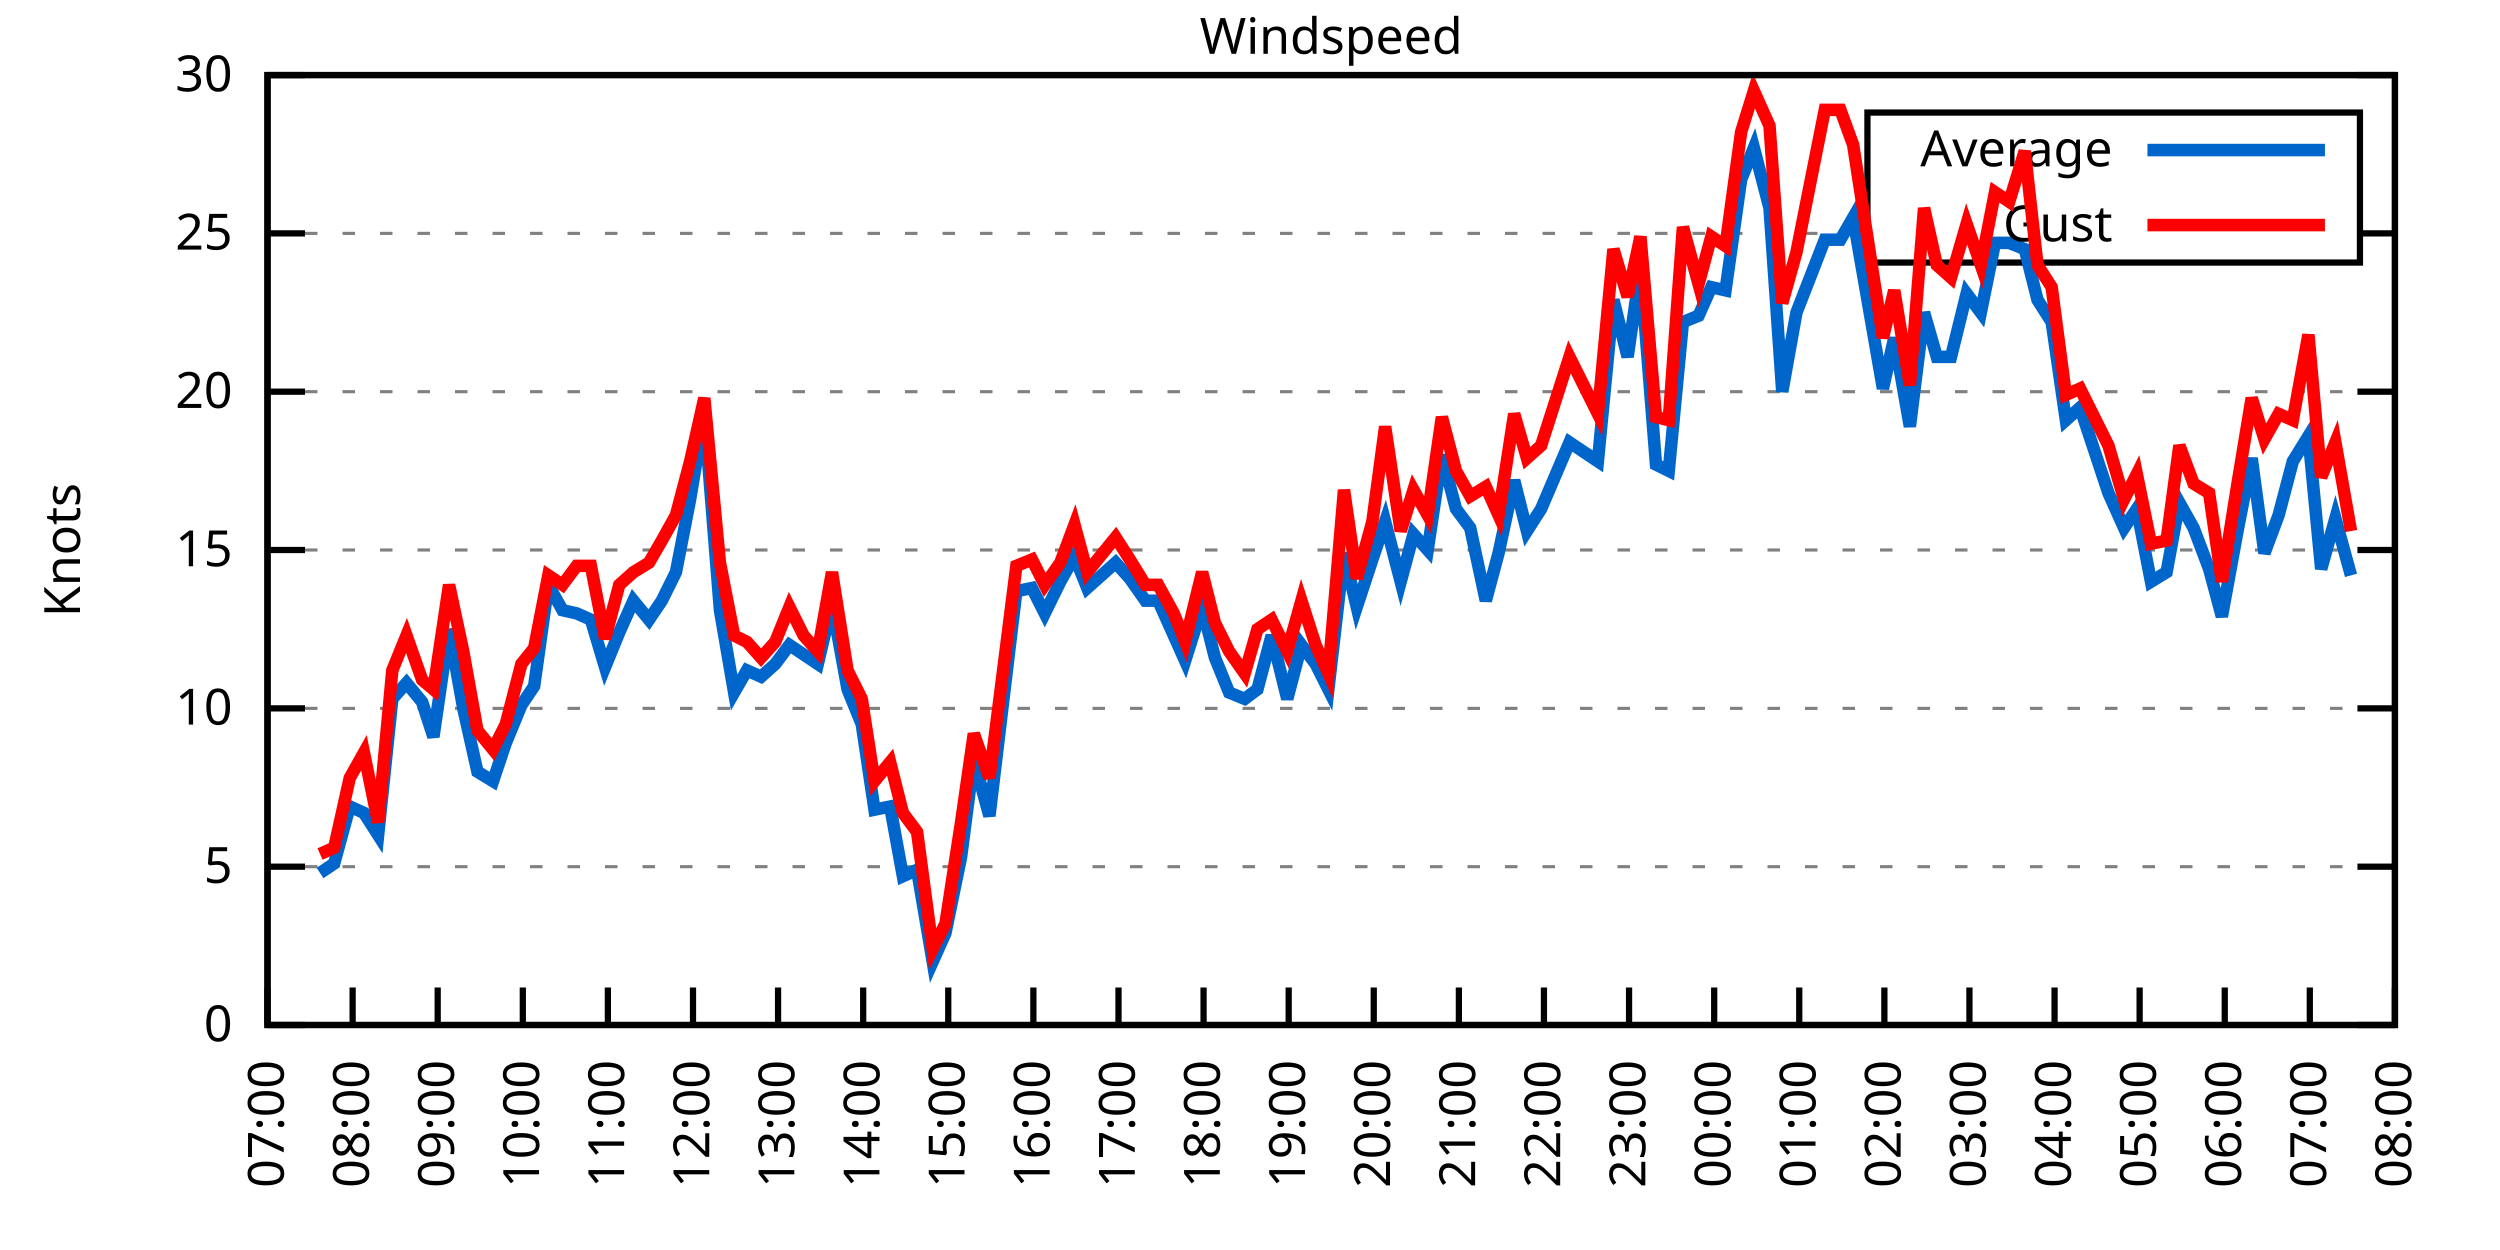
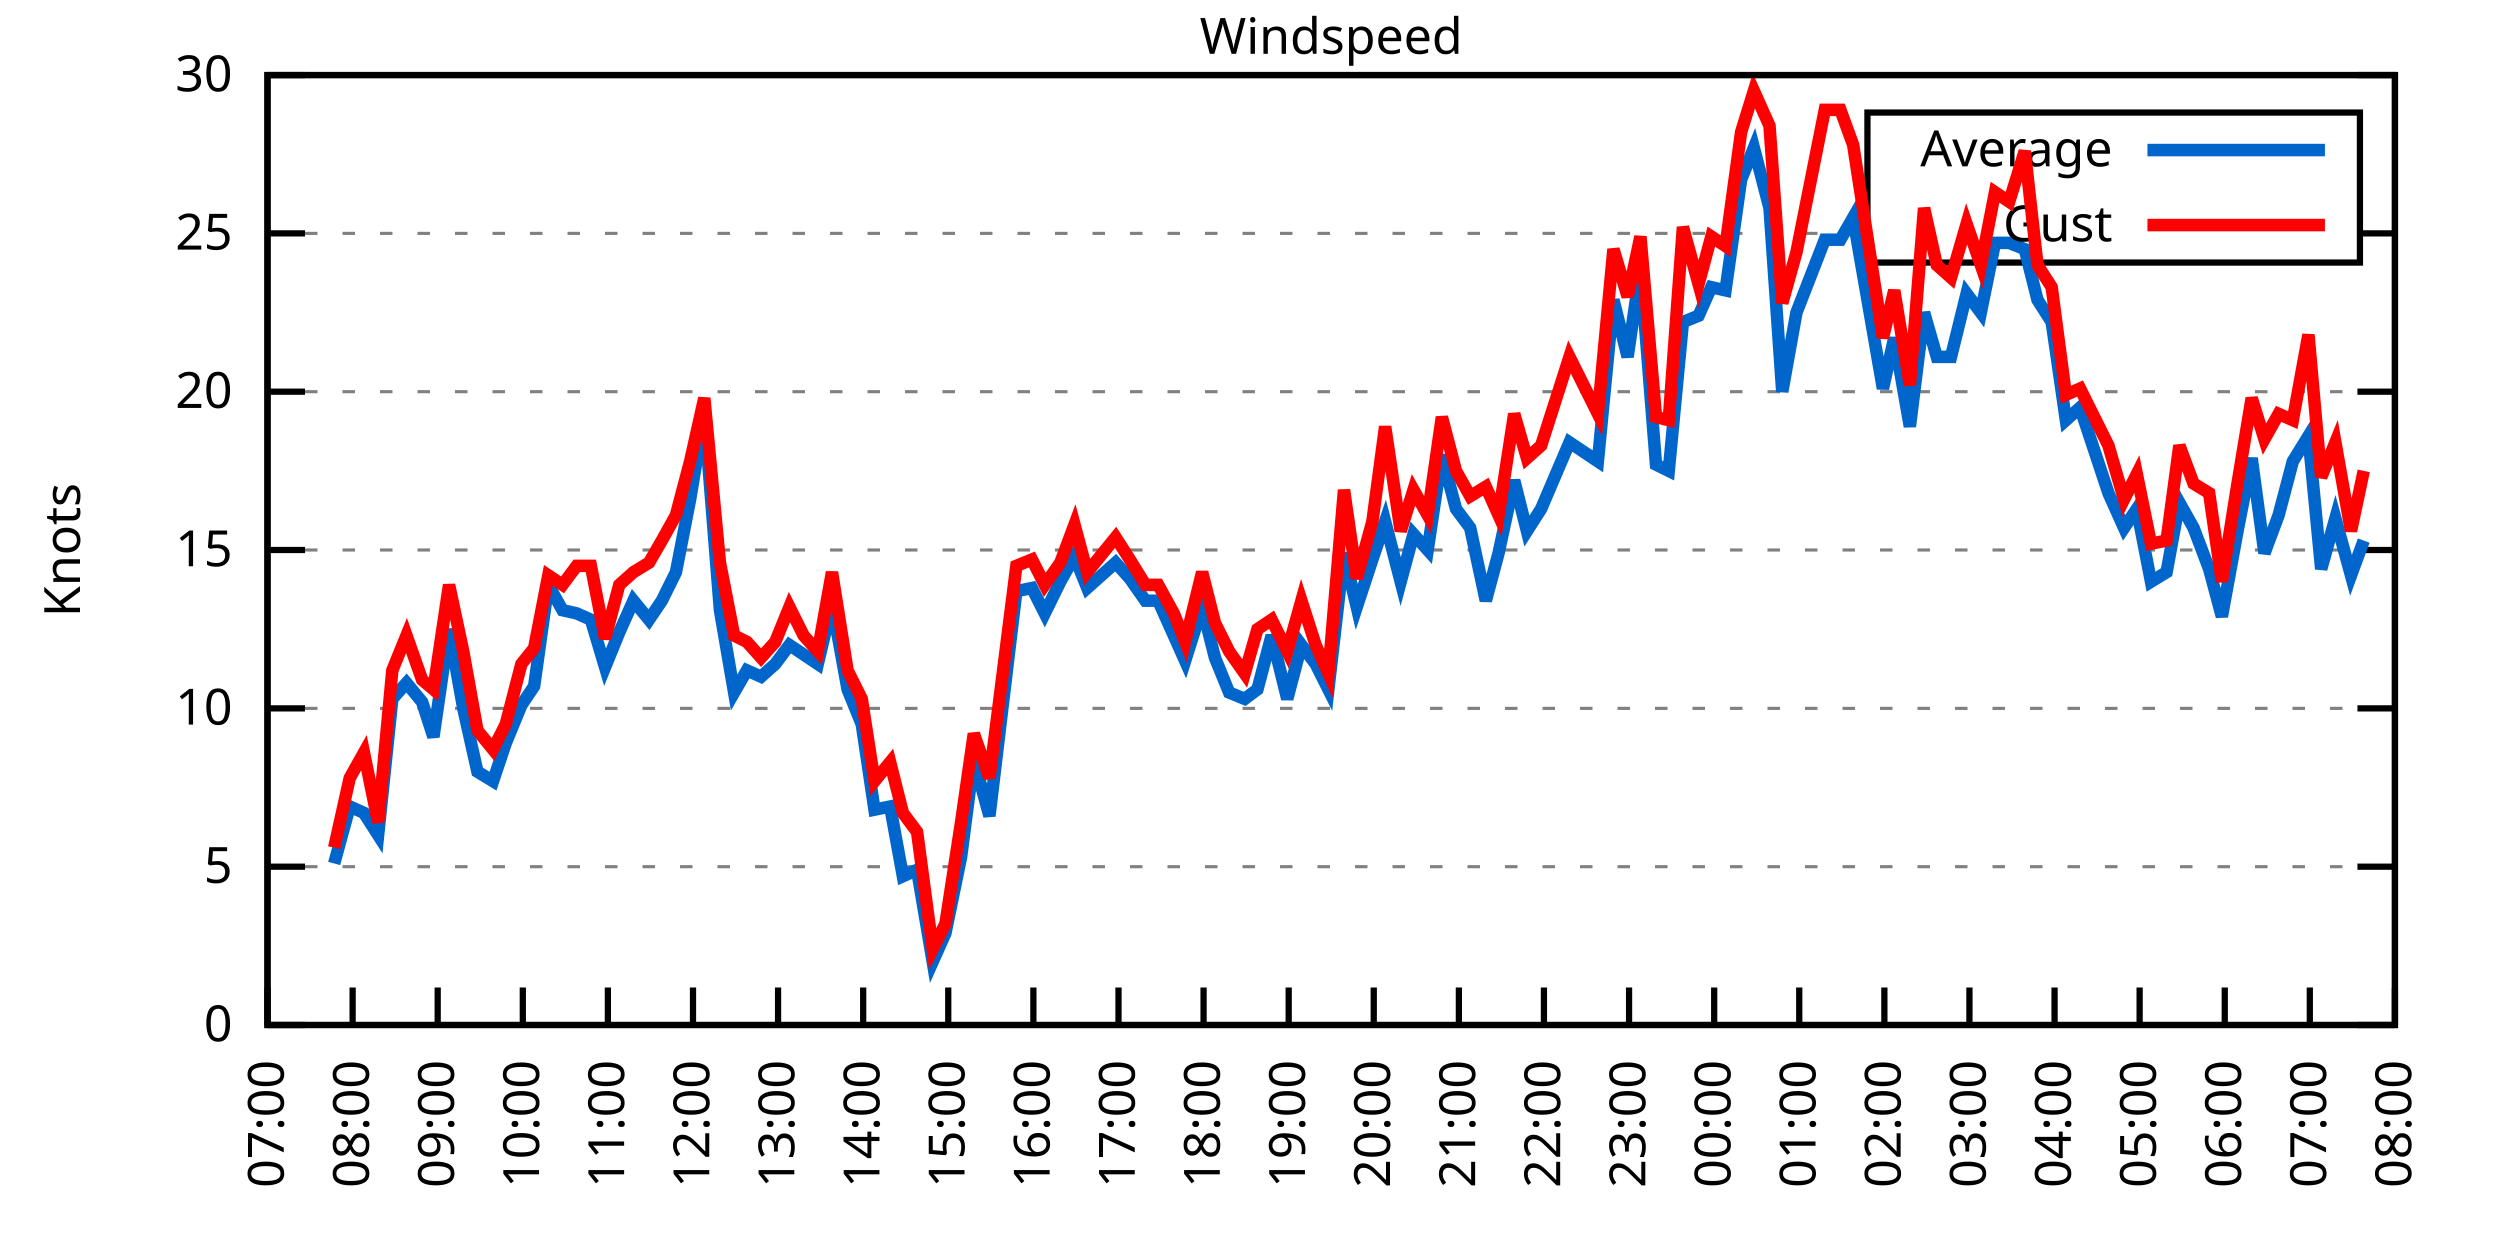
<svg xmlns="http://www.w3.org/2000/svg" xmlns:xlink="http://www.w3.org/1999/xlink" width="400" height="200" viewBox="0 0 400 200">
  <g id="gnuplot_canvas">
    <rect x="0" y="0" width="400" height="200" fill="none" />
    <defs>
      <circle id="gpDot" r="0.5" stroke-width="0.5" stroke="currentColor" />
      <path id="gpPt0" stroke-width="0.333" stroke="currentColor" d="M-1,0 h2 M0,-1 v2" />
      <path id="gpPt1" stroke-width="0.333" stroke="currentColor" d="M-1,-1 L1,1 M1,-1 L-1,1" />
      <path id="gpPt2" stroke-width="0.333" stroke="currentColor" d="M-1,0 L1,0 M0,-1 L0,1 M-1,-1 L1,1 M-1,1 L1,-1" />
      <rect id="gpPt3" stroke-width="0.333" stroke="currentColor" x="-1" y="-1" width="2" height="2" />
      <rect id="gpPt4" stroke-width="0.333" stroke="currentColor" fill="currentColor" x="-1" y="-1" width="2" height="2" />
      <circle id="gpPt5" stroke-width="0.333" stroke="currentColor" cx="0" cy="0" r="1" />
      <use xlink:href="#gpPt5" id="gpPt6" fill="currentColor" stroke="none" />
      <path id="gpPt7" stroke-width="0.333" stroke="currentColor" d="M0,-1.33 L-1.33,0.67 L1.33,0.67 z" />
      <use xlink:href="#gpPt7" id="gpPt8" fill="currentColor" stroke="none" />
      <use xlink:href="#gpPt7" id="gpPt9" stroke="currentColor" transform="rotate(180)" />
      <use xlink:href="#gpPt9" id="gpPt10" fill="currentColor" stroke="none" />
      <use xlink:href="#gpPt3" id="gpPt11" stroke="currentColor" transform="rotate(45)" />
      <use xlink:href="#gpPt11" id="gpPt12" fill="currentColor" stroke="none" />
      <path id="gpPt13" stroke-width="0.333" stroke="currentColor" d="M0,1.330 L1.265,0.411 L0.782,-1.067 L-0.782,-1.076 L-1.265,0.411 z" />
      <use xlink:href="#gpPt13" id="gpPt14" fill="currentColor" stroke="none" />
      <filter id="textbox" filterUnits="objectBoundingBox" x="0" y="0" height="1" width="1">
        <feFlood flood-color="white" flood-opacity="1" result="bgnd" />
        <feComposite in="SourceGraphic" in2="bgnd" operator="atop" />
      </filter>
      <filter id="greybox" filterUnits="objectBoundingBox" x="0" y="0" height="1" width="1">
        <feFlood flood-color="lightgrey" flood-opacity="1" result="grey" />
        <feComposite in="SourceGraphic" in2="grey" operator="atop" />
      </filter>
    </defs>
    <g fill="none" color="white" stroke="currentColor" stroke-width="1.00" stroke-linecap="butt" stroke-linejoin="miter">
</g>
    <g fill="none" color="black" stroke="currentColor" stroke-width="1.00" stroke-linecap="butt" stroke-linejoin="miter">
      <g stroke="none" shape-rendering="crispEdges">
        <polygon fill="rgb(255, 255, 255)" points="42.80,164.00 383.18,164.00 383.18,12.02 42.80,12.02 " />
      </g>
    </g>
    <g fill="none" color="black" stroke="currentColor" stroke-width="1.00" stroke-linecap="butt" stroke-linejoin="miter">
</g>
    <g fill="none" color="black" stroke="black" stroke-width="0.50" stroke-linecap="butt" stroke-linejoin="miter">
</g>
    <g fill="none" color="gray" stroke="currentColor" stroke-width="0.50" stroke-linecap="butt" stroke-linejoin="miter">
      <path stroke="gray" stroke-dasharray="2,4" class="gridline" d="M42.80,164.00 L383.19,164.00  " />
    </g>
    <g fill="none" color="gray" stroke="gray" stroke-width="1.00" stroke-linecap="butt" stroke-linejoin="miter">
</g>
    <g fill="none" color="black" stroke="currentColor" stroke-width="1.00" stroke-linecap="butt" stroke-linejoin="miter">
      <path stroke="black" d="M42.80,164.00 L48.80,164.00 M383.19,164.00 L377.19,164.00  " />
      <g transform="translate(37.20,166.60)" stroke="none" fill="black" font-family="Sans" font-size="8.00" text-anchor="end">
        <text>
          <tspan font-family="Sans"> 0</tspan>
        </text>
      </g>
    </g>
    <g fill="none" color="black" stroke="currentColor" stroke-width="1.00" stroke-linecap="butt" stroke-linejoin="miter">
</g>
    <g fill="none" color="black" stroke="black" stroke-width="0.50" stroke-linecap="butt" stroke-linejoin="miter">
</g>
    <g fill="none" color="gray" stroke="currentColor" stroke-width="0.50" stroke-linecap="butt" stroke-linejoin="miter">
      <path stroke="gray" stroke-dasharray="2,4" class="gridline" d="M42.80,138.67 L383.19,138.67  " />
    </g>
    <g fill="none" color="gray" stroke="gray" stroke-width="1.00" stroke-linecap="butt" stroke-linejoin="miter">
</g>
    <g fill="none" color="black" stroke="currentColor" stroke-width="1.00" stroke-linecap="butt" stroke-linejoin="miter">
      <path stroke="black" d="M42.80,138.67 L48.80,138.67 M383.19,138.67 L377.19,138.67  " />
      <g transform="translate(37.20,141.27)" stroke="none" fill="black" font-family="Sans" font-size="8.00" text-anchor="end">
        <text>
          <tspan font-family="Sans"> 5</tspan>
        </text>
      </g>
    </g>
    <g fill="none" color="black" stroke="currentColor" stroke-width="1.00" stroke-linecap="butt" stroke-linejoin="miter">
</g>
    <g fill="none" color="black" stroke="black" stroke-width="0.50" stroke-linecap="butt" stroke-linejoin="miter">
</g>
    <g fill="none" color="gray" stroke="currentColor" stroke-width="0.50" stroke-linecap="butt" stroke-linejoin="miter">
      <path stroke="gray" stroke-dasharray="2,4" class="gridline" d="M42.80,113.34 L383.19,113.34  " />
    </g>
    <g fill="none" color="gray" stroke="gray" stroke-width="1.00" stroke-linecap="butt" stroke-linejoin="miter">
</g>
    <g fill="none" color="black" stroke="currentColor" stroke-width="1.00" stroke-linecap="butt" stroke-linejoin="miter">
      <path stroke="black" d="M42.80,113.34 L48.80,113.34 M383.19,113.34 L377.19,113.34  " />
      <g transform="translate(37.20,115.94)" stroke="none" fill="black" font-family="Sans" font-size="8.00" text-anchor="end">
        <text>
          <tspan font-family="Sans"> 10</tspan>
        </text>
      </g>
    </g>
    <g fill="none" color="black" stroke="currentColor" stroke-width="1.00" stroke-linecap="butt" stroke-linejoin="miter">
</g>
    <g fill="none" color="black" stroke="black" stroke-width="0.50" stroke-linecap="butt" stroke-linejoin="miter">
</g>
    <g fill="none" color="gray" stroke="currentColor" stroke-width="0.50" stroke-linecap="butt" stroke-linejoin="miter">
      <path stroke="gray" stroke-dasharray="2,4" class="gridline" d="M42.80,88.00 L383.19,88.00  " />
    </g>
    <g fill="none" color="gray" stroke="gray" stroke-width="1.00" stroke-linecap="butt" stroke-linejoin="miter">
</g>
    <g fill="none" color="black" stroke="currentColor" stroke-width="1.00" stroke-linecap="butt" stroke-linejoin="miter">
      <path stroke="black" d="M42.80,88.00 L48.80,88.00 M383.19,88.00 L377.19,88.00  " />
      <g transform="translate(37.20,90.60)" stroke="none" fill="black" font-family="Sans" font-size="8.00" text-anchor="end">
        <text>
          <tspan font-family="Sans"> 15</tspan>
        </text>
      </g>
    </g>
    <g fill="none" color="black" stroke="currentColor" stroke-width="1.00" stroke-linecap="butt" stroke-linejoin="miter">
</g>
    <g fill="none" color="black" stroke="black" stroke-width="0.50" stroke-linecap="butt" stroke-linejoin="miter">
</g>
    <g fill="none" color="gray" stroke="currentColor" stroke-width="0.50" stroke-linecap="butt" stroke-linejoin="miter">
      <path stroke="gray" stroke-dasharray="2,4" class="gridline" d="M42.80,62.67 L383.19,62.67  " />
    </g>
    <g fill="none" color="gray" stroke="gray" stroke-width="1.00" stroke-linecap="butt" stroke-linejoin="miter">
</g>
    <g fill="none" color="black" stroke="currentColor" stroke-width="1.00" stroke-linecap="butt" stroke-linejoin="miter">
      <path stroke="black" d="M42.80,62.67 L48.80,62.67 M383.19,62.67 L377.19,62.67  " />
      <g transform="translate(37.20,65.27)" stroke="none" fill="black" font-family="Sans" font-size="8.00" text-anchor="end">
        <text>
          <tspan font-family="Sans"> 20</tspan>
        </text>
      </g>
    </g>
    <g fill="none" color="black" stroke="currentColor" stroke-width="1.00" stroke-linecap="butt" stroke-linejoin="miter">
</g>
    <g fill="none" color="black" stroke="black" stroke-width="0.50" stroke-linecap="butt" stroke-linejoin="miter">
</g>
    <g fill="none" color="gray" stroke="currentColor" stroke-width="0.50" stroke-linecap="butt" stroke-linejoin="miter">
      <path stroke="gray" stroke-dasharray="2,4" class="gridline" d="M42.80,37.34 L298.79,37.34 M377.59,37.34 L383.19,37.34  " />
    </g>
    <g fill="none" color="gray" stroke="gray" stroke-width="1.00" stroke-linecap="butt" stroke-linejoin="miter">
</g>
    <g fill="none" color="black" stroke="currentColor" stroke-width="1.00" stroke-linecap="butt" stroke-linejoin="miter">
      <path stroke="black" d="M42.80,37.34 L48.80,37.34 M383.19,37.34 L377.19,37.34  " />
      <g transform="translate(37.20,39.94)" stroke="none" fill="black" font-family="Sans" font-size="8.00" text-anchor="end">
        <text>
          <tspan font-family="Sans"> 25</tspan>
        </text>
      </g>
    </g>
    <g fill="none" color="black" stroke="currentColor" stroke-width="1.00" stroke-linecap="butt" stroke-linejoin="miter">
</g>
    <g fill="none" color="black" stroke="black" stroke-width="0.50" stroke-linecap="butt" stroke-linejoin="miter">
</g>
    <g fill="none" color="gray" stroke="currentColor" stroke-width="0.50" stroke-linecap="butt" stroke-linejoin="miter">
      <path stroke="gray" stroke-dasharray="2,4" class="gridline" d="M42.80,12.01 L383.19,12.01  " />
    </g>
    <g fill="none" color="gray" stroke="gray" stroke-width="1.00" stroke-linecap="butt" stroke-linejoin="miter">
</g>
    <g fill="none" color="black" stroke="currentColor" stroke-width="1.00" stroke-linecap="butt" stroke-linejoin="miter">
      <path stroke="black" d="M42.80,12.01 L48.80,12.01 M383.19,12.01 L377.19,12.01  " />
      <g transform="translate(37.20,14.61)" stroke="none" fill="black" font-family="Sans" font-size="8.00" text-anchor="end">
        <text>
          <tspan font-family="Sans"> 30</tspan>
        </text>
      </g>
    </g>
    <g fill="none" color="black" stroke="currentColor" stroke-width="1.00" stroke-linecap="butt" stroke-linejoin="miter">
      <path stroke="black" d="M42.80,164.00 L42.80,158.00  " />
      <g transform="translate(45.40,169.60) rotate(270.00)" stroke="none" fill="black" font-family="Sans" font-size="8.00" text-anchor="end">
        <text>
          <tspan font-family="Sans">07:00</tspan>
        </text>
      </g>
    </g>
    <g fill="none" color="black" stroke="currentColor" stroke-width="1.00" stroke-linecap="butt" stroke-linejoin="miter">
      <path stroke="black" d="M56.42,164.00 L56.42,158.00  " />
      <g transform="translate(59.02,169.60) rotate(270.00)" stroke="none" fill="black" font-family="Sans" font-size="8.00" text-anchor="end">
        <text>
          <tspan font-family="Sans">08:00</tspan>
        </text>
      </g>
    </g>
    <g fill="none" color="black" stroke="currentColor" stroke-width="1.00" stroke-linecap="butt" stroke-linejoin="miter">
      <path stroke="black" d="M70.03,164.00 L70.03,158.00  " />
      <g transform="translate(72.63,169.60) rotate(270.00)" stroke="none" fill="black" font-family="Sans" font-size="8.00" text-anchor="end">
        <text>
          <tspan font-family="Sans">09:00</tspan>
        </text>
      </g>
    </g>
    <g fill="none" color="black" stroke="currentColor" stroke-width="1.00" stroke-linecap="butt" stroke-linejoin="miter">
      <path stroke="black" d="M83.65,164.00 L83.65,158.00  " />
      <g transform="translate(86.25,169.60) rotate(270.00)" stroke="none" fill="black" font-family="Sans" font-size="8.00" text-anchor="end">
        <text>
          <tspan font-family="Sans">10:00</tspan>
        </text>
      </g>
    </g>
    <g fill="none" color="black" stroke="currentColor" stroke-width="1.00" stroke-linecap="butt" stroke-linejoin="miter">
      <path stroke="black" d="M97.26,164.00 L97.26,158.00  " />
      <g transform="translate(99.86,169.60) rotate(270.00)" stroke="none" fill="black" font-family="Sans" font-size="8.00" text-anchor="end">
        <text>
          <tspan font-family="Sans">11:00</tspan>
        </text>
      </g>
    </g>
    <g fill="none" color="black" stroke="currentColor" stroke-width="1.00" stroke-linecap="butt" stroke-linejoin="miter">
      <path stroke="black" d="M110.88,164.00 L110.88,158.00  " />
      <g transform="translate(113.48,169.60) rotate(270.00)" stroke="none" fill="black" font-family="Sans" font-size="8.00" text-anchor="end">
        <text>
          <tspan font-family="Sans">12:00</tspan>
        </text>
      </g>
    </g>
    <g fill="none" color="black" stroke="currentColor" stroke-width="1.00" stroke-linecap="butt" stroke-linejoin="miter">
      <path stroke="black" d="M124.49,164.00 L124.49,158.00  " />
      <g transform="translate(127.09,169.60) rotate(270.00)" stroke="none" fill="black" font-family="Sans" font-size="8.00" text-anchor="end">
        <text>
          <tspan font-family="Sans">13:00</tspan>
        </text>
      </g>
    </g>
    <g fill="none" color="black" stroke="currentColor" stroke-width="1.00" stroke-linecap="butt" stroke-linejoin="miter">
      <path stroke="black" d="M138.11,164.00 L138.11,158.00  " />
      <g transform="translate(140.71,169.60) rotate(270.00)" stroke="none" fill="black" font-family="Sans" font-size="8.00" text-anchor="end">
        <text>
          <tspan font-family="Sans">14:00</tspan>
        </text>
      </g>
    </g>
    <g fill="none" color="black" stroke="currentColor" stroke-width="1.00" stroke-linecap="butt" stroke-linejoin="miter">
      <path stroke="black" d="M151.72,164.00 L151.72,158.00  " />
      <g transform="translate(154.32,169.60) rotate(270.00)" stroke="none" fill="black" font-family="Sans" font-size="8.00" text-anchor="end">
        <text>
          <tspan font-family="Sans">15:00</tspan>
        </text>
      </g>
    </g>
    <g fill="none" color="black" stroke="currentColor" stroke-width="1.00" stroke-linecap="butt" stroke-linejoin="miter">
      <path stroke="black" d="M165.34,164.00 L165.34,158.00  " />
      <g transform="translate(167.94,169.60) rotate(270.00)" stroke="none" fill="black" font-family="Sans" font-size="8.00" text-anchor="end">
        <text>
          <tspan font-family="Sans">16:00</tspan>
        </text>
      </g>
    </g>
    <g fill="none" color="black" stroke="currentColor" stroke-width="1.00" stroke-linecap="butt" stroke-linejoin="miter">
      <path stroke="black" d="M178.96,164.00 L178.96,158.00  " />
      <g transform="translate(181.56,169.60) rotate(270.00)" stroke="none" fill="black" font-family="Sans" font-size="8.00" text-anchor="end">
        <text>
          <tspan font-family="Sans">17:00</tspan>
        </text>
      </g>
    </g>
    <g fill="none" color="black" stroke="currentColor" stroke-width="1.00" stroke-linecap="butt" stroke-linejoin="miter">
      <path stroke="black" d="M192.57,164.00 L192.57,158.00  " />
      <g transform="translate(195.17,169.60) rotate(270.00)" stroke="none" fill="black" font-family="Sans" font-size="8.00" text-anchor="end">
        <text>
          <tspan font-family="Sans">18:00</tspan>
        </text>
      </g>
    </g>
    <g fill="none" color="black" stroke="currentColor" stroke-width="1.00" stroke-linecap="butt" stroke-linejoin="miter">
      <path stroke="black" d="M206.19,164.00 L206.19,158.00  " />
      <g transform="translate(208.79,169.60) rotate(270.00)" stroke="none" fill="black" font-family="Sans" font-size="8.00" text-anchor="end">
        <text>
          <tspan font-family="Sans">19:00</tspan>
        </text>
      </g>
    </g>
    <g fill="none" color="black" stroke="currentColor" stroke-width="1.00" stroke-linecap="butt" stroke-linejoin="miter">
      <path stroke="black" d="M219.80,164.00 L219.80,158.00  " />
      <g transform="translate(222.40,169.60) rotate(270.00)" stroke="none" fill="black" font-family="Sans" font-size="8.00" text-anchor="end">
        <text>
          <tspan font-family="Sans">20:00</tspan>
        </text>
      </g>
    </g>
    <g fill="none" color="black" stroke="currentColor" stroke-width="1.00" stroke-linecap="butt" stroke-linejoin="miter">
      <path stroke="black" d="M233.42,164.00 L233.42,158.00  " />
      <g transform="translate(236.02,169.60) rotate(270.00)" stroke="none" fill="black" font-family="Sans" font-size="8.00" text-anchor="end">
        <text>
          <tspan font-family="Sans">21:00</tspan>
        </text>
      </g>
    </g>
    <g fill="none" color="black" stroke="currentColor" stroke-width="1.00" stroke-linecap="butt" stroke-linejoin="miter">
      <path stroke="black" d="M247.03,164.00 L247.03,158.00  " />
      <g transform="translate(249.63,169.60) rotate(270.00)" stroke="none" fill="black" font-family="Sans" font-size="8.00" text-anchor="end">
        <text>
          <tspan font-family="Sans">22:00</tspan>
        </text>
      </g>
    </g>
    <g fill="none" color="black" stroke="currentColor" stroke-width="1.00" stroke-linecap="butt" stroke-linejoin="miter">
      <path stroke="black" d="M260.65,164.00 L260.65,158.00  " />
      <g transform="translate(263.25,169.60) rotate(270.00)" stroke="none" fill="black" font-family="Sans" font-size="8.00" text-anchor="end">
        <text>
          <tspan font-family="Sans">23:00</tspan>
        </text>
      </g>
    </g>
    <g fill="none" color="black" stroke="currentColor" stroke-width="1.00" stroke-linecap="butt" stroke-linejoin="miter">
      <path stroke="black" d="M274.27,164.00 L274.27,158.00  " />
      <g transform="translate(276.87,169.60) rotate(270.00)" stroke="none" fill="black" font-family="Sans" font-size="8.00" text-anchor="end">
        <text>
          <tspan font-family="Sans">00:00</tspan>
        </text>
      </g>
    </g>
    <g fill="none" color="black" stroke="currentColor" stroke-width="1.00" stroke-linecap="butt" stroke-linejoin="miter">
      <path stroke="black" d="M287.88,164.00 L287.88,158.00  " />
      <g transform="translate(290.48,169.60) rotate(270.00)" stroke="none" fill="black" font-family="Sans" font-size="8.00" text-anchor="end">
        <text>
          <tspan font-family="Sans">01:00</tspan>
        </text>
      </g>
    </g>
    <g fill="none" color="black" stroke="currentColor" stroke-width="1.00" stroke-linecap="butt" stroke-linejoin="miter">
      <path stroke="black" d="M301.50,164.00 L301.50,158.00  " />
      <g transform="translate(304.10,169.60) rotate(270.00)" stroke="none" fill="black" font-family="Sans" font-size="8.00" text-anchor="end">
        <text>
          <tspan font-family="Sans">02:00</tspan>
        </text>
      </g>
    </g>
    <g fill="none" color="black" stroke="currentColor" stroke-width="1.00" stroke-linecap="butt" stroke-linejoin="miter">
      <path stroke="black" d="M315.11,164.00 L315.11,158.00  " />
      <g transform="translate(317.71,169.60) rotate(270.00)" stroke="none" fill="black" font-family="Sans" font-size="8.00" text-anchor="end">
        <text>
          <tspan font-family="Sans">03:00</tspan>
        </text>
      </g>
    </g>
    <g fill="none" color="black" stroke="currentColor" stroke-width="1.00" stroke-linecap="butt" stroke-linejoin="miter">
      <path stroke="black" d="M328.73,164.00 L328.73,158.00  " />
      <g transform="translate(331.33,169.60) rotate(270.00)" stroke="none" fill="black" font-family="Sans" font-size="8.00" text-anchor="end">
        <text>
          <tspan font-family="Sans">04:00</tspan>
        </text>
      </g>
    </g>
    <g fill="none" color="black" stroke="currentColor" stroke-width="1.00" stroke-linecap="butt" stroke-linejoin="miter">
      <path stroke="black" d="M342.34,164.00 L342.34,158.00  " />
      <g transform="translate(344.94,169.60) rotate(270.00)" stroke="none" fill="black" font-family="Sans" font-size="8.00" text-anchor="end">
        <text>
          <tspan font-family="Sans">05:00</tspan>
        </text>
      </g>
    </g>
    <g fill="none" color="black" stroke="currentColor" stroke-width="1.00" stroke-linecap="butt" stroke-linejoin="miter">
      <path stroke="black" d="M355.96,164.00 L355.96,158.00  " />
      <g transform="translate(358.56,169.60) rotate(270.00)" stroke="none" fill="black" font-family="Sans" font-size="8.00" text-anchor="end">
        <text>
          <tspan font-family="Sans">06:00</tspan>
        </text>
      </g>
    </g>
    <g fill="none" color="black" stroke="currentColor" stroke-width="1.00" stroke-linecap="butt" stroke-linejoin="miter">
      <path stroke="black" d="M369.57,164.00 L369.57,158.00  " />
      <g transform="translate(372.17,169.60) rotate(270.00)" stroke="none" fill="black" font-family="Sans" font-size="8.00" text-anchor="end">
        <text>
          <tspan font-family="Sans">07:00</tspan>
        </text>
      </g>
    </g>
    <g fill="none" color="black" stroke="currentColor" stroke-width="1.00" stroke-linecap="butt" stroke-linejoin="miter">
      <path stroke="black" d="M383.19,164.00 L383.19,158.00  " />
      <g transform="translate(385.79,169.60) rotate(270.00)" stroke="none" fill="black" font-family="Sans" font-size="8.00" text-anchor="end">
        <text>
          <tspan font-family="Sans">08:00</tspan>
        </text>
      </g>
    </g>
    <g fill="none" color="black" stroke="currentColor" stroke-width="1.00" stroke-linecap="butt" stroke-linejoin="miter">
</g>
    <g fill="none" color="black" stroke="currentColor" stroke-width="1.00" stroke-linecap="butt" stroke-linejoin="miter">
      <path stroke="black" d="M42.80,12.01 L42.80,164.00 L383.19,164.00 L383.19,12.01 L42.80,12.01 Z  " />
    </g>
    <g fill="none" color="black" stroke="currentColor" stroke-width="1.00" stroke-linecap="butt" stroke-linejoin="miter">
</g>
    <g fill="none" color="black" stroke="currentColor" stroke-width="1.00" stroke-linecap="butt" stroke-linejoin="miter">
      <path stroke="black" d="M298.79,42.01 L298.79,18.01 L377.59,18.01 L377.59,42.01 L298.79,42.01 Z  " />
    </g>
    <g id="Windspeed_plot_1">
      <g fill="none" color="white" stroke="black" stroke-width="2.00" stroke-linecap="butt" stroke-linejoin="miter">
</g>
      <g fill="none" color="black" stroke="currentColor" stroke-width="2.00" stroke-linecap="butt" stroke-linejoin="miter">
        <g transform="translate(337.99,26.61)" stroke="none" fill="black" font-family="Sans" font-size="8.00" text-anchor="end">
          <text>
            <tspan font-family="Sans">Average</tspan>
          </text>
        </g>
      </g>
      <g fill="none" color="black" stroke="currentColor" stroke-width="2.00" stroke-linecap="butt" stroke-linejoin="miter">
-         <path stroke="rgb(  0, 102, 204)" d="M343.59,24.01 L371.99,24.01 M51.20,139.68 L53.47,138.16 L55.96,129.04 L58.23,130.06 L60.50,133.60 L62.77,111.82   L65.04,109.28 L67.54,112.32 L69.35,117.90 L71.85,100.67 L74.12,113.34 L76.39,123.47 L78.88,124.99 L80.92,118.91   L83.42,112.83 L85.46,109.79 L87.73,93.58 L90.00,97.63 L92.27,98.14 L94.54,99.15 L96.81,106.75 L99.08,101.18   L101.35,96.11 L103.84,99.15 L105.89,96.11 L108.15,91.55 L110.42,79.90 L112.69,66.22 L115.19,97.63 L117.46,110.80   L119.50,107.26 L121.77,108.27 L124.04,106.24 L126.31,103.20 L128.58,104.72 L130.85,106.24 L133.12,96.62 L135.61,110.30   L137.88,115.87 L139.92,129.55 L142.42,129.04 L144.46,140.19 L146.73,139.17 L149.23,153.87 L151.27,149.31 L153.77,137.15   L155.81,121.44 L158.31,130.56 L162.62,94.59 L165.11,94.08 L167.16,98.14 L169.65,93.07 L171.92,89.02 L173.96,94.08   L178.50,90.03 L180.77,92.56 L183.27,96.11 L185.31,96.11 L187.81,101.68 L189.62,105.74 L192.34,97.12 L194.39,105.23   L196.66,110.80 L199.15,111.82 L201.19,110.30 L203.46,101.68 L205.96,111.82 L208.23,103.20 L210.50,106.24 L212.54,110.30   L215.04,88.51 L217.08,97.12 L219.58,89.52 L221.62,83.45 L224.11,93.07 L226.16,85.47 L228.43,88.00 L230.70,72.81   L232.96,81.42 L235.23,84.46 L237.73,96.11 L239.77,88.51 L242.27,76.86 L244.31,84.97 L246.58,81.42 L251.12,70.78   L255.66,73.82 L258.15,47.98 L260.42,57.10 L262.47,42.91 L264.96,74.33 L267.00,75.34 L269.27,51.53 L271.77,50.51   L273.81,45.95 L276.08,46.46 L278.58,28.73 L280.62,23.66 L283.12,33.29 L285.16,62.67 L287.43,50.01 L291.97,38.35   L294.46,38.35 L296.50,34.81 L301.27,62.17 L303.08,54.06 L305.58,68.25 L307.85,50.01 L309.89,57.10 L312.16,57.10   L314.66,46.97 L316.93,50.01 L319.20,38.86 L321.47,38.86 L323.96,39.87 L326.00,47.98 L328.27,51.53 L330.54,67.23   L332.81,65.21 L337.35,78.89 L339.85,84.46 L341.89,81.42 L344.16,93.07 L346.65,91.55 L348.70,80.41 L350.97,84.46   L353.46,91.04 L355.50,98.64 L358.00,84.97 L360.27,73.31 L362.31,88.51 L364.58,82.43 L366.85,73.82 L369.35,69.77   L371.39,91.04 L373.66,82.94 L376.16,92.06  " />
+         <path stroke="rgb(  0, 102, 204)" d="M343.59,24.01 L371.99,24.01 M53.47,138.16 L55.96,129.04 L58.23,130.06 L60.50,133.60 L62.77,111.82 L65.04,109.28   L67.54,112.32 L69.35,117.90 L71.85,100.67 L74.12,113.34 L76.39,123.47 L78.88,124.99 L80.92,118.91 L83.42,112.83   L85.46,109.79 L87.73,93.58 L90.00,97.63 L92.27,98.14 L94.54,99.15 L96.81,106.75 L99.08,101.18 L101.35,96.11   L103.84,99.15 L105.89,96.11 L108.15,91.55 L110.42,79.90 L112.69,66.22 L115.19,97.63 L117.46,110.80 L119.50,107.26   L121.77,108.27 L124.04,106.24 L126.31,103.20 L128.58,104.72 L130.85,106.24 L133.12,96.62 L135.61,110.30 L137.88,115.87   L139.92,129.55 L142.42,129.04 L144.46,140.19 L146.73,139.17 L149.23,153.87 L151.27,149.31 L153.77,137.15 L155.81,121.44   L158.31,130.56 L162.62,94.59 L165.11,94.08 L167.16,98.14 L169.65,93.07 L171.92,89.02 L173.96,94.08 L178.50,90.03   L180.77,92.56 L183.27,96.11 L185.31,96.11 L187.81,101.68 L189.62,105.74 L192.34,97.12 L194.39,105.23 L196.66,110.80   L199.15,111.82 L201.19,110.30 L203.46,101.68 L205.96,111.82 L208.23,103.20 L210.50,106.24 L212.54,110.30 L215.04,88.51   L217.08,97.12 L219.58,89.52 L221.62,83.45 L224.11,93.07 L226.16,85.47 L228.43,88.00 L230.70,72.81 L232.96,81.42   L235.23,84.46 L237.73,96.11 L239.77,88.51 L242.27,76.86 L244.31,84.97 L246.58,81.42 L251.12,70.78 L255.66,73.82   L258.15,47.98 L260.42,57.10 L262.47,42.91 L264.96,74.33 L267.00,75.34 L269.27,51.53 L271.77,50.51 L273.81,45.95   L276.08,46.46 L278.58,28.73 L280.62,23.66 L283.12,33.29 L285.16,62.67 L287.43,50.01 L291.97,38.35 L294.46,38.35   L296.50,34.81 L301.27,62.17 L303.08,54.06 L305.58,68.25 L307.85,50.01 L309.89,57.10 L312.16,57.10 L314.66,46.97   L316.93,50.01 L319.20,38.86 L321.47,38.86 L323.96,39.87 L326.00,47.98 L328.27,51.53 L330.54,67.23 L332.81,65.21   L337.35,78.89 L339.85,84.46 L341.89,81.42 L344.16,93.07 L346.65,91.55 L348.70,80.41 L350.97,84.46 L353.46,91.04   L355.50,98.64 L358.00,84.97 L360.27,73.31 L362.31,88.51 L364.58,82.43 L366.85,73.82 L369.35,69.77 L371.39,91.04   L373.66,82.94 L376.16,92.06 L378.20,86.49  " />
      </g>
    </g>
    <g id="Windspeed_plot_2">
      <g fill="none" color="black" stroke="currentColor" stroke-width="2.00" stroke-linecap="butt" stroke-linejoin="miter">
        <g transform="translate(337.99,38.61)" stroke="none" fill="black" font-family="Sans" font-size="8.00" text-anchor="end">
          <text>
            <tspan font-family="Sans">Gust</tspan>
          </text>
        </g>
      </g>
      <g fill="none" color="black" stroke="currentColor" stroke-width="2.00" stroke-linecap="butt" stroke-linejoin="miter">
-         <path stroke="rgb(255,   0,   0)" d="M343.59,36.01 L371.99,36.01 M51.20,136.64 L53.47,135.63 L55.96,124.48 L58.23,120.43 L60.50,131.58 L62.77,107.26   L65.04,101.68 L67.54,108.78 L69.35,110.30 L71.85,93.58 L74.12,104.22 L76.39,116.88 L78.88,119.92 L80.92,115.87   L83.42,106.24 L85.46,103.71 L87.73,92.06 L90.00,93.58 L92.27,90.54 L94.54,90.54 L96.81,102.19 L99.08,93.58   L101.35,91.55 L103.84,90.03 L105.89,86.49 L108.15,82.43 L110.42,73.82 L112.69,63.69 L115.19,90.03 L117.46,101.68   L119.50,102.70 L121.77,105.23 L124.04,102.70 L126.31,97.12 L128.58,101.68 L130.85,104.22 L133.12,91.55 L135.61,107.26   L137.88,111.82 L139.92,124.99 L142.42,121.95 L144.46,130.06 L146.73,133.10 L149.23,151.84 L151.27,147.79 L153.77,131.58   L155.81,117.39 L158.31,124.48 L162.62,90.54 L165.11,89.52 L167.16,93.58 L169.65,90.03 L171.92,83.95 L173.96,91.55   L178.50,85.98 L180.77,89.52 L183.27,93.58 L185.31,93.58 L187.81,98.14 L189.62,102.70 L192.34,91.55 L194.39,99.66   L196.66,104.22 L199.15,107.76 L201.19,100.67 L203.46,99.15 L205.96,104.22 L208.23,96.11 L210.50,103.20 L212.54,107.76   L215.04,78.38 L217.08,92.56 L219.58,83.45 L221.62,68.25 L224.11,84.97 L226.16,78.38 L228.43,82.43 L230.70,66.73   L232.96,75.34 L235.23,79.39 L237.73,77.87 L239.77,82.43 L242.27,66.22 L244.31,73.31 L246.58,71.29 L251.12,57.10   L255.66,66.22 L258.15,39.87 L260.42,47.47 L262.47,37.85 L264.96,66.73 L267.00,67.23 L269.27,36.33 L271.77,45.45   L273.81,37.85 L276.08,39.37 L278.58,21.13 L280.62,14.54 L283.12,20.12 L285.16,48.49 L287.43,40.38 L291.97,17.58   L294.46,17.58 L296.50,23.16 L301.27,54.06 L303.08,46.46 L305.58,61.66 L307.85,33.29 L309.89,42.41 L312.16,44.43   L314.66,35.82 L316.93,42.41 L319.20,30.76 L321.47,32.28 L323.96,24.17 L326.00,42.41 L328.27,45.95 L330.54,63.18   L332.81,62.17 L337.35,71.29 L339.85,79.90 L341.89,75.85 L344.16,86.99 L346.65,86.49 L348.70,71.29 L350.97,77.37   L353.46,78.89 L355.50,93.07 L358.00,77.37 L360.27,63.69 L362.31,70.27 L364.58,66.22 L366.85,67.23 L369.35,53.55   L371.39,76.35 L373.66,70.78 L376.16,84.97  " />
+         <path stroke="rgb(255,   0,   0)" d="M343.59,36.01 L371.99,36.01 M53.47,135.63 L55.96,124.48 L58.23,120.43 L60.50,131.58 L62.77,107.26 L65.04,101.68   L67.54,108.78 L69.35,110.30 L71.85,93.58 L74.12,104.22 L76.39,116.88 L78.88,119.92 L80.92,115.87 L83.42,106.24   L85.46,103.71 L87.73,92.06 L90.00,93.58 L92.27,90.54 L94.54,90.54 L96.81,102.19 L99.08,93.58 L101.35,91.55   L103.84,90.03 L105.89,86.49 L108.15,82.43 L110.42,73.82 L112.69,63.69 L115.19,90.03 L117.46,101.68 L119.50,102.70   L121.77,105.23 L124.04,102.70 L126.31,97.12 L128.58,101.68 L130.85,104.22 L133.12,91.55 L135.61,107.26 L137.88,111.82   L139.92,124.99 L142.42,121.95 L144.46,130.06 L146.73,133.10 L149.23,151.84 L151.27,147.79 L153.77,131.58 L155.81,117.39   L158.31,124.48 L162.62,90.54 L165.11,89.52 L167.16,93.58 L169.65,90.03 L171.92,83.95 L173.96,91.55 L178.50,85.98   L180.77,89.52 L183.27,93.58 L185.31,93.58 L187.81,98.14 L189.62,102.70 L192.34,91.55 L194.39,99.66 L196.66,104.22   L199.15,107.76 L201.19,100.67 L203.46,99.15 L205.96,104.22 L208.23,96.11 L210.50,103.20 L212.54,107.76 L215.04,78.38   L217.08,92.56 L219.58,83.45 L221.62,68.25 L224.11,84.97 L226.16,78.38 L228.43,82.43 L230.70,66.73 L232.96,75.34   L235.23,79.39 L237.73,77.87 L239.77,82.43 L242.27,66.22 L244.31,73.31 L246.58,71.29 L251.12,57.10 L255.66,66.22   L258.15,39.87 L260.42,47.47 L262.47,37.85 L264.96,66.73 L267.00,67.23 L269.27,36.33 L271.77,45.45 L273.81,37.85   L276.08,39.37 L278.58,21.13 L280.62,14.54 L283.12,20.12 L285.16,48.49 L287.43,40.38 L291.97,17.58 L294.46,17.58   L296.50,23.16 L301.27,54.06 L303.08,46.46 L305.58,61.66 L307.85,33.29 L309.89,42.41 L312.16,44.43 L314.66,35.82   L316.93,42.41 L319.20,30.76 L321.47,32.28 L323.96,24.17 L326.00,42.41 L328.27,45.95 L330.54,63.18 L332.81,62.17   L337.35,71.29 L339.85,79.90 L341.89,75.85 L344.16,86.99 L346.65,86.49 L348.70,71.29 L350.97,77.37 L353.46,78.89   L355.50,93.07 L358.00,77.37 L360.27,63.69 L362.31,70.27 L364.58,66.22 L366.85,67.23 L369.35,53.55 L371.39,76.35   L373.66,70.78 L376.16,84.97 L378.20,75.34  " />
      </g>
    </g>
    <g fill="none" color="black" stroke="currentColor" stroke-width="2.00" stroke-linecap="butt" stroke-linejoin="miter">
</g>
    <g fill="none" color="black" stroke="black" stroke-width="1.00" stroke-linecap="butt" stroke-linejoin="miter">
</g>
    <g fill="none" color="black" stroke="currentColor" stroke-width="1.00" stroke-linecap="butt" stroke-linejoin="miter">
      <path stroke="black" d="M42.80,12.01 L42.80,164.00 L383.19,164.00 L383.19,12.01 L42.80,12.01 Z  " />
      <g transform="translate(12.80,88.01) rotate(270.00)" stroke="none" fill="black" font-family="Sans" font-size="8.00" text-anchor="middle">
        <text>
          <tspan font-family="Sans">Knots</tspan>
        </text>
      </g>
    </g>
    <g fill="none" color="black" stroke="currentColor" stroke-width="1.00" stroke-linecap="butt" stroke-linejoin="miter">
</g>
    <g fill="none" color="black" stroke="currentColor" stroke-width="1.00" stroke-linecap="butt" stroke-linejoin="miter">
      <g transform="translate(212.99,8.61)" stroke="none" fill="black" font-family="Sans" font-size="8.00" text-anchor="middle">
        <text>
          <tspan font-family="Sans">Windspeed</tspan>
        </text>
      </g>
    </g>
    <g fill="none" color="black" stroke="currentColor" stroke-width="1.00" stroke-linecap="butt" stroke-linejoin="miter">
</g>
  </g>
</svg>
